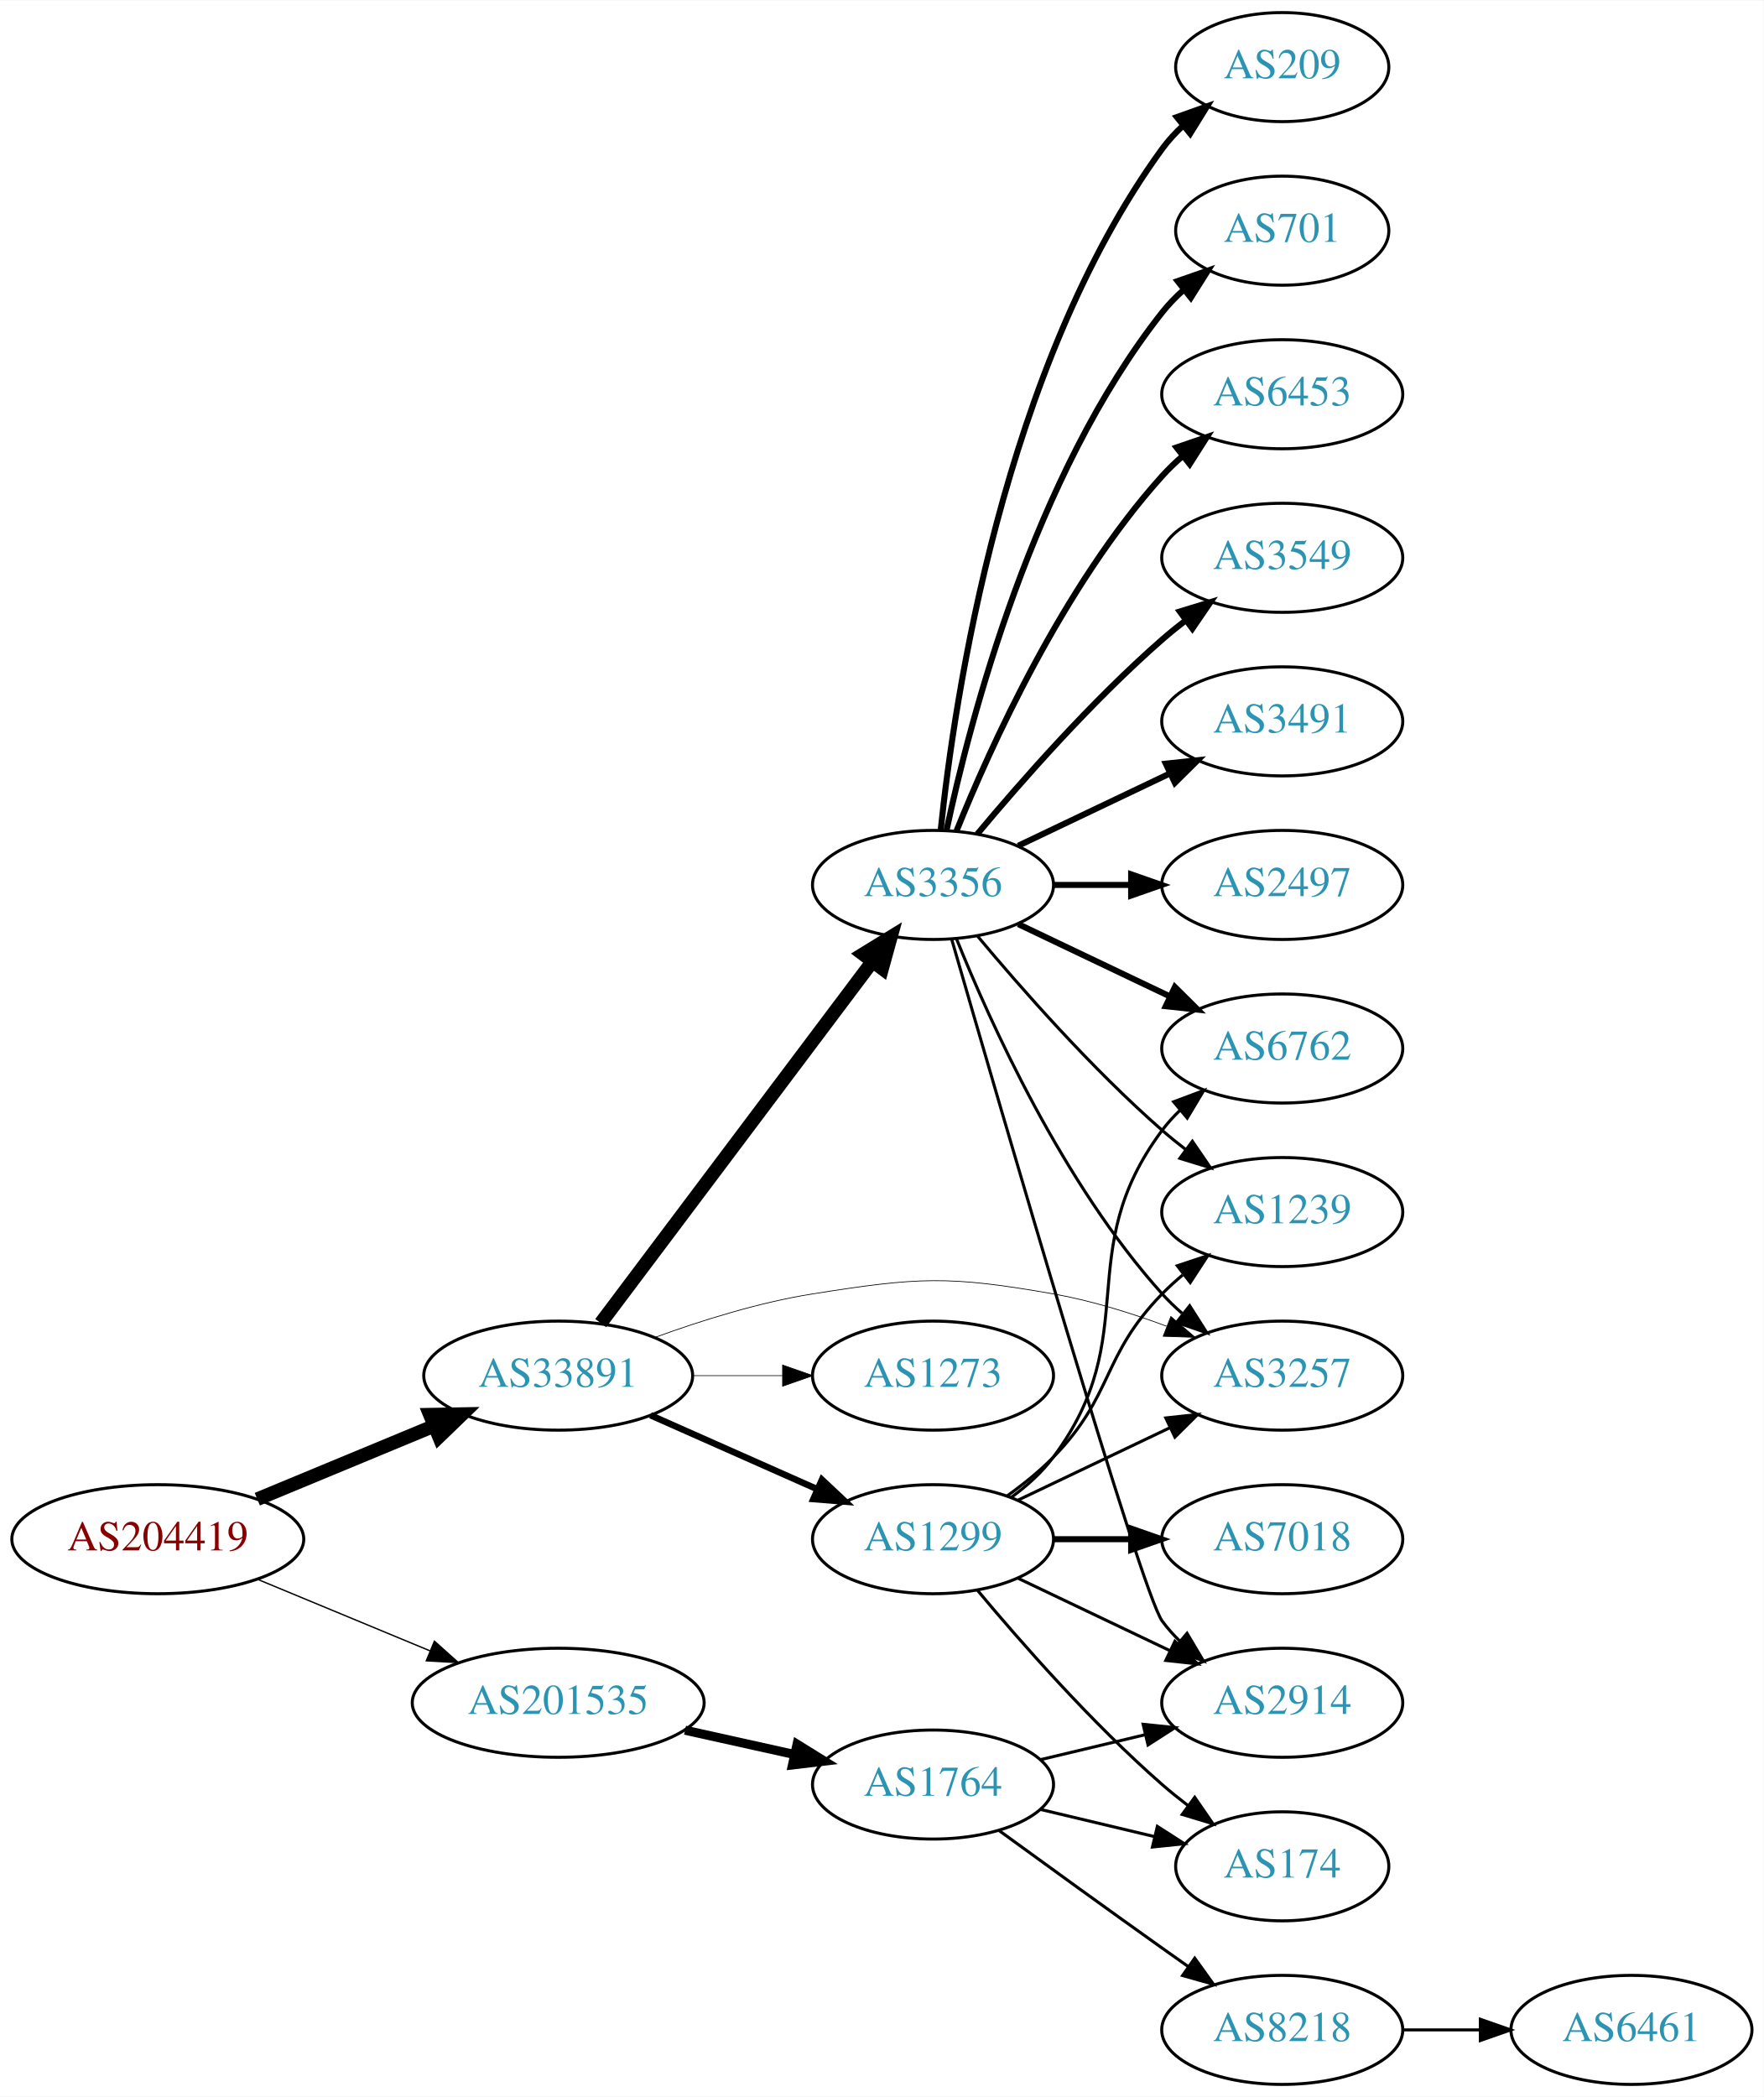
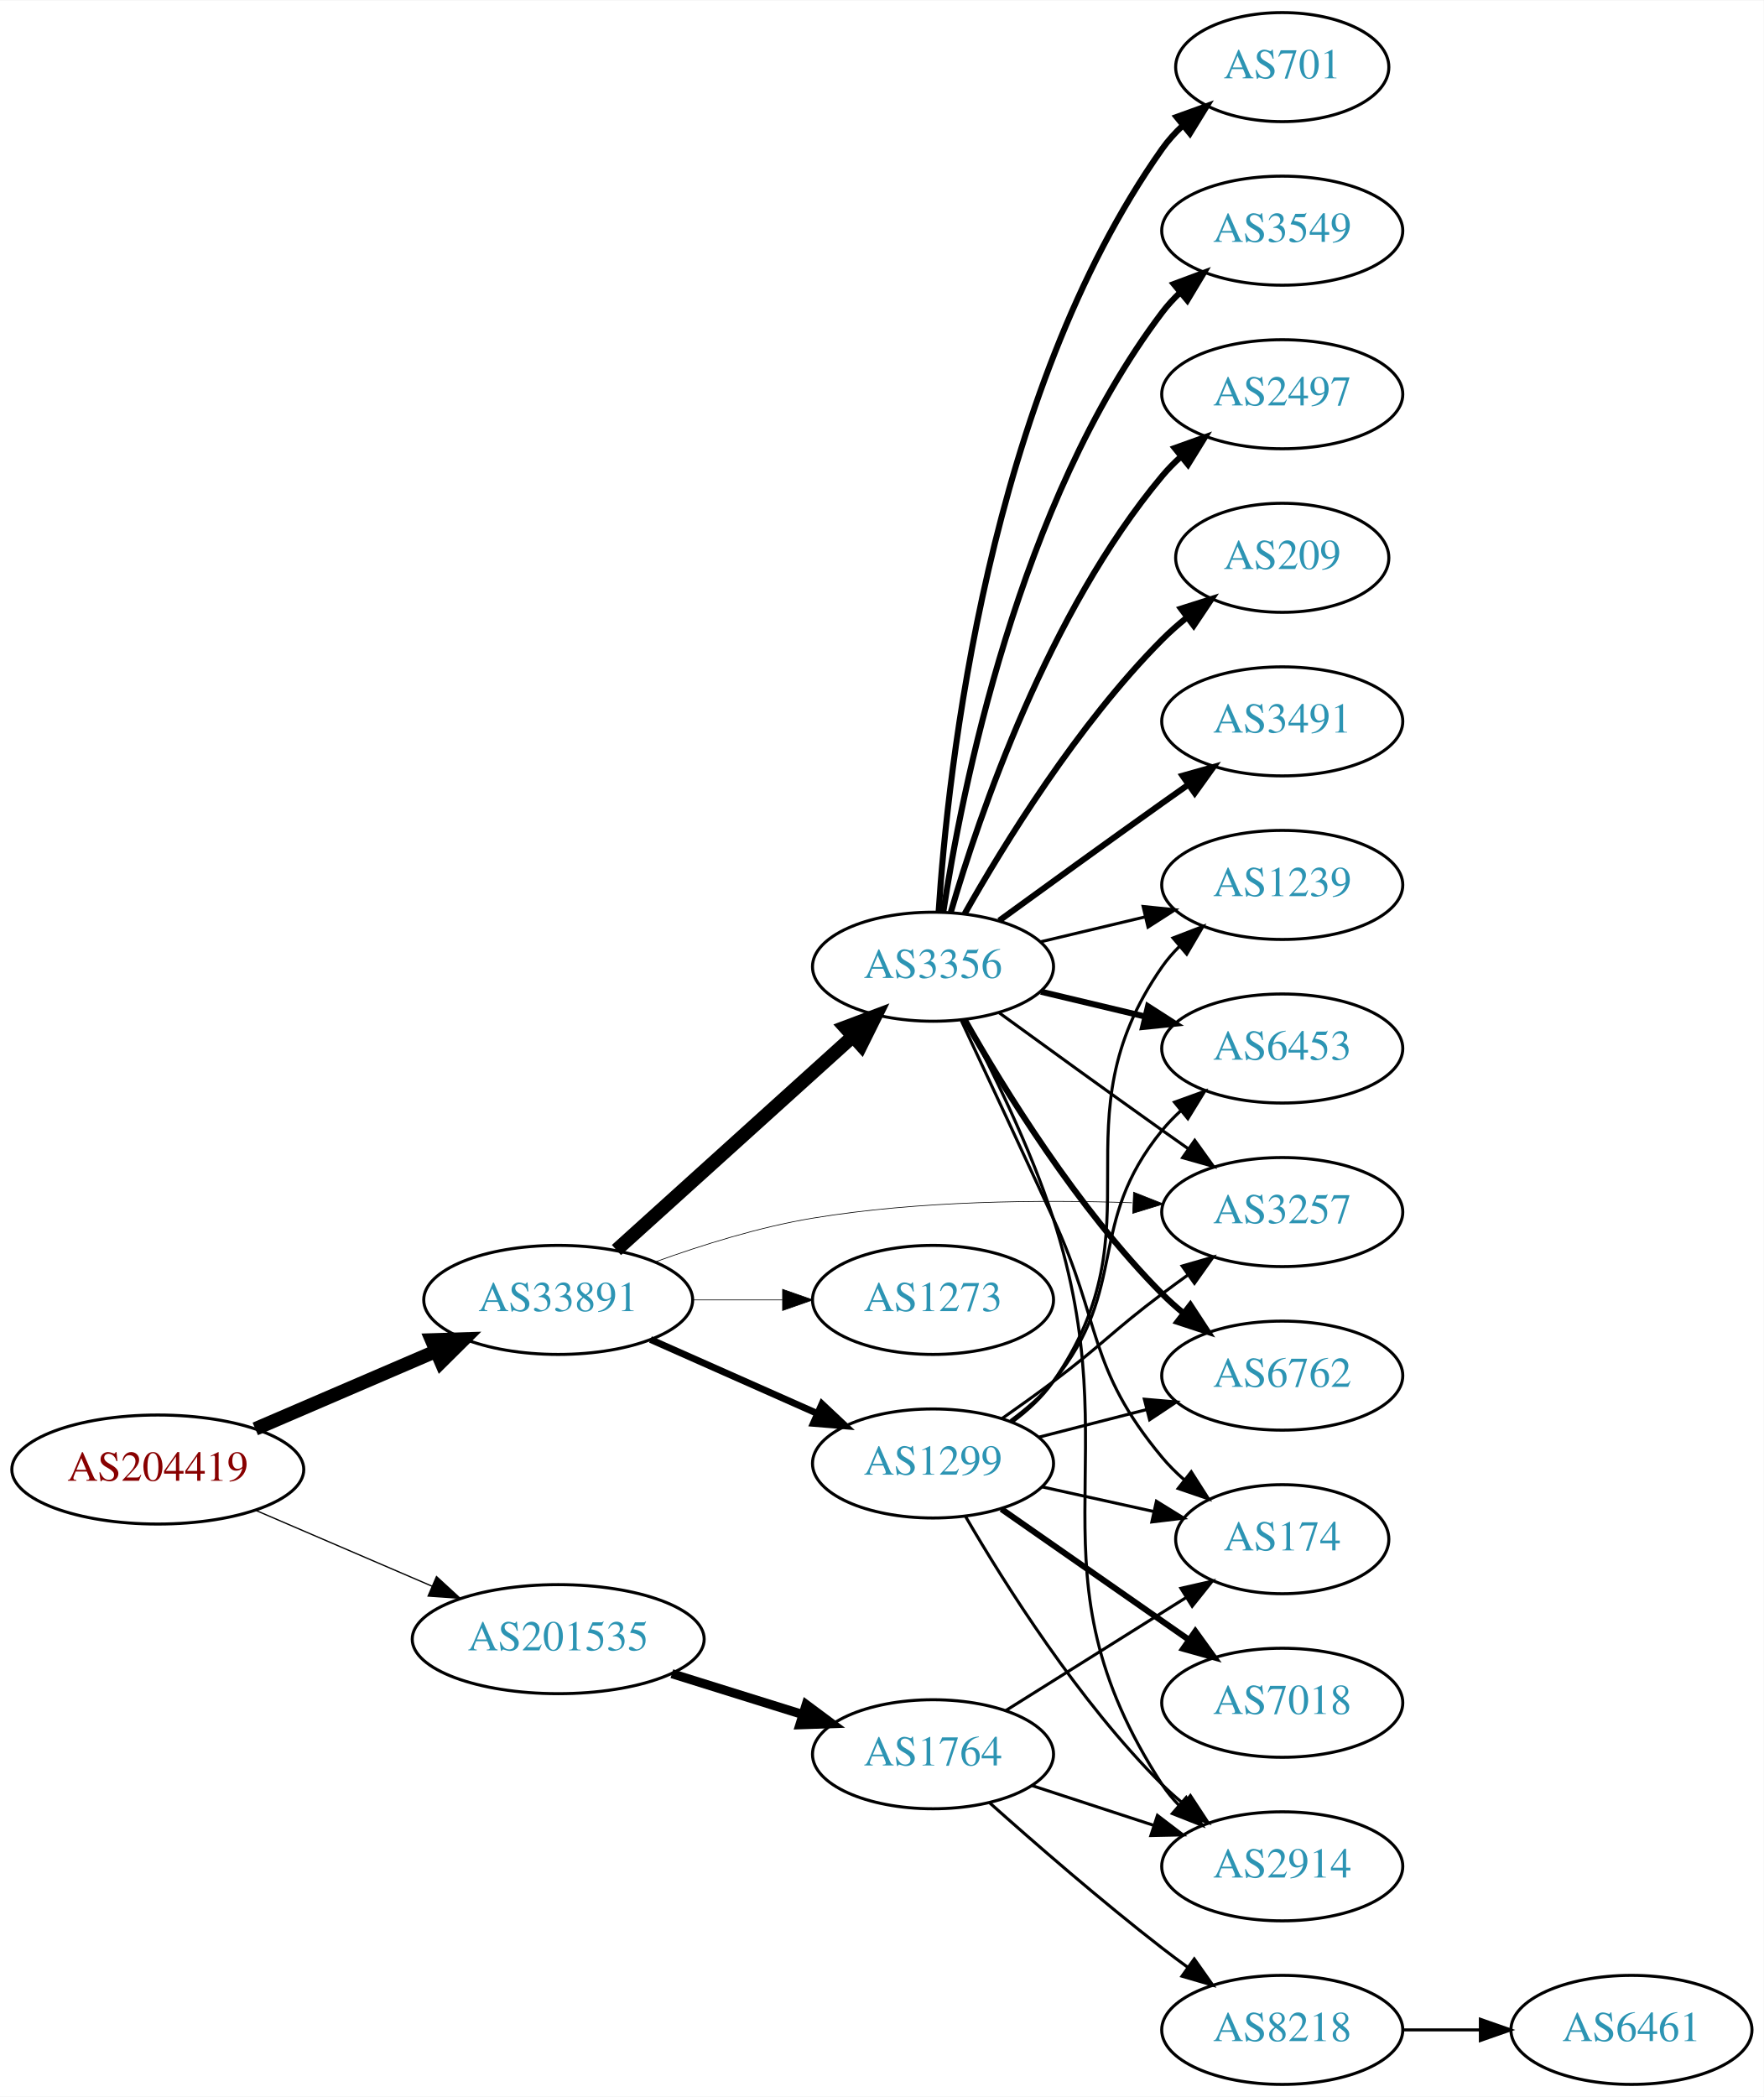
<svg xmlns="http://www.w3.org/2000/svg" xmlns:xlink="http://www.w3.org/1999/xlink" width="582pt" height="692pt" viewBox="0.00 0.00 582.26 692.00">
  <g id="graph0" class="graph" transform="scale(1 1) rotate(0) translate(4 688)">
    <polygon fill="white" stroke="none" points="-4,4 -4,-688 578.262,-688 578.262,4 -4,4" />
    <g id="node1" class="node">
      <g id="a_node1">
        <a xlink:href="/asn/204419" xlink:title="AS204419 ~ Smart-Connect [AT]">
-           <ellipse fill="#ffffff" stroke="black" cx="48.096" cy="-180" rx="48.192" ry="18" />
-           <text text-anchor="middle" x="48.096" y="-176.3" font-family="Times,serif" font-size="14.00" fill="#880000">AS204419</text>
+           <ellipse fill="#ffffff" stroke="black" cx="48.096" cy="-203" rx="48.192" ry="18" />
+           <text text-anchor="middle" x="48.096" y="-199.3" font-family="Times,serif" font-size="14.00" fill="#880000">AS204419</text>
        </a>
      </g>
    </g>
    <g id="node2" class="node">
      <g id="a_node2">
        <a xlink:href="/asn/33891" xlink:title="AS33891 ~ CORE-BACKBONE GMBH GLOBAL NETWORK [DE]">
-           <ellipse fill="#ffffff" stroke="black" cx="180.287" cy="-234" rx="44.393" ry="18" />
-           <text text-anchor="middle" x="180.287" y="-230.3" font-family="Times,serif" font-size="14.00" fill="#2c94b3">AS33891</text>
+           <ellipse fill="#ffffff" stroke="black" cx="180.287" cy="-259" rx="44.393" ry="18" />
+           <text text-anchor="middle" x="180.287" y="-255.3" font-family="Times,serif" font-size="14.00" fill="#2c94b3">AS33891</text>
        </a>
      </g>
    </g>
    <g id="edge1" class="edge">
-       <path fill="none" stroke="black" stroke-width="4.5" d="M80.944,-193.21C98.509,-200.495 120.488,-209.612 139.211,-217.377" />
-       <polygon fill="black" stroke="black" stroke-width="4.5" points="137.919,-221.104 148.664,-221.298 140.936,-213.83 137.919,-221.104" />
+       <path fill="none" stroke="black" stroke-width="4.5" d="M80.28,-216.413C98.17,-224.109 120.802,-233.843 139.91,-242.063" />
+       <polygon fill="black" stroke="black" stroke-width="4.5" points="138.512,-245.747 149.254,-246.082 141.624,-238.513 138.512,-245.747" />
    </g>
    <g id="node3" class="node">
      <g id="a_node3">
        <a xlink:href="/asn/201535" xlink:title="AS201535 ~ andom-tec [AT]">
-           <ellipse fill="#ffffff" stroke="black" cx="180.287" cy="-126" rx="48.192" ry="18" />
-           <text text-anchor="middle" x="180.287" y="-122.3" font-family="Times,serif" font-size="14.00" fill="#2c94b3">AS201535</text>
+           <ellipse fill="#ffffff" stroke="black" cx="180.287" cy="-147" rx="48.192" ry="18" />
+           <text text-anchor="middle" x="180.287" y="-143.3" font-family="Times,serif" font-size="14.00" fill="#2c94b3">AS201535</text>
        </a>
      </g>
    </g>
    <g id="edge2" class="edge">
-       <path fill="none" stroke="black" stroke-width="0.45" d="M80.944,-166.79C98.124,-159.664 119.528,-150.787 137.976,-143.135" />
-       <polygon fill="black" stroke="black" stroke-width="0.45" points="139.42,-146.325 147.316,-139.261 136.738,-139.859 139.42,-146.325" />
+       <path fill="none" stroke="black" stroke-width="0.422" d="M80.28,-189.587C97.784,-182.057 119.827,-172.576 138.668,-164.472" />
+       <polygon fill="black" stroke="black" stroke-width="0.422" points="140.103,-167.665 147.906,-160.498 137.337,-161.234 140.103,-167.665" />
    </g>
    <g id="node4" class="node">
      <g id="a_node4">
        <a xlink:href="/asn/3356" xlink:title="AS3356 ~ Level 3 Parent, LLC [US]">
-           <ellipse fill="#ffffff" stroke="black" cx="304.029" cy="-396" rx="39.794" ry="18" />
-           <text text-anchor="middle" x="304.029" y="-392.3" font-family="Times,serif" font-size="14.00" fill="#2c94b3">AS3356</text>
+           <ellipse fill="#ffffff" stroke="black" cx="304.029" cy="-369" rx="39.794" ry="18" />
+           <text text-anchor="middle" x="304.029" y="-365.3" font-family="Times,serif" font-size="14.00" fill="#2c94b3">AS3356</text>
        </a>
      </g>
    </g>
    <g id="edge3" class="edge">
-       <path fill="none" stroke="black" stroke-width="4.5" d="M194.316,-251.337C215.826,-279.96 258.867,-337.233 283.856,-370.486" />
-       <polygon fill="black" stroke="black" stroke-width="4.5" points="280.939,-373.159 290.095,-378.788 287.235,-368.428 280.939,-373.159" />
+       <path fill="none" stroke="black" stroke-width="4.5" d="M199.513,-275.468C220.252,-294.207 254.264,-324.938 277.604,-346.027" />
+       <polygon fill="black" stroke="black" stroke-width="4.5" points="275.017,-348.996 285.076,-352.778 280.296,-343.153 275.017,-348.996" />
    </g>
    <g id="node5" class="node">
      <g id="a_node5">
-         <a xlink:href="/asn/3257" xlink:title="AS3257 ~ GTT [DE]">
-           <ellipse fill="#ffffff" stroke="black" cx="419.322" cy="-234" rx="39.794" ry="18" />
-           <text text-anchor="middle" x="419.322" y="-230.3" font-family="Times,serif" font-size="14.00" fill="#2c94b3">AS3257</text>
+         <a xlink:href="/asn/1299" xlink:title="AS1299 ~ Telia Carrier [EU]">
+           <ellipse fill="#ffffff" stroke="black" cx="304.029" cy="-205" rx="39.794" ry="18" />
+           <text text-anchor="middle" x="304.029" y="-201.3" font-family="Times,serif" font-size="14.00" fill="#2c94b3">AS1299</text>
        </a>
      </g>
    </g>
    <g id="edge4" class="edge">
-       <path fill="none" stroke="black" stroke-width="0.237" d="M212.282,-246.638C227.668,-252.245 246.704,-258.2 264.383,-261 299.19,-266.513 308.964,-267.085 343.676,-261 356.19,-258.806 369.371,-254.691 381.116,-250.323" />
-       <polygon fill="black" stroke="black" stroke-width="0.237" points="382.549,-253.521 390.598,-246.631 380.009,-246.998 382.549,-253.521" />
+       <path fill="none" stroke="black" stroke-width="2.25" d="M210.758,-245.928C227.264,-238.607 248.013,-229.403 265.652,-221.579" />
+       <polygon fill="black" stroke="black" stroke-width="2.25" points="267.363,-224.649 275.085,-217.395 264.525,-218.25 267.363,-224.649" />
    </g>
    <g id="node6" class="node">
      <g id="a_node6">
-         <a xlink:href="/asn/1299" xlink:title="AS1299 ~ Telia Carrier [EU]">
-           <ellipse fill="#ffffff" stroke="black" cx="304.029" cy="-180" rx="39.794" ry="18" />
-           <text text-anchor="middle" x="304.029" y="-176.3" font-family="Times,serif" font-size="14.00" fill="#2c94b3">AS1299</text>
+         <a xlink:href="/asn/3257" xlink:title="AS3257 ~ GTT [DE]">
+           <ellipse fill="#ffffff" stroke="black" cx="419.322" cy="-288" rx="39.794" ry="18" />
+           <text text-anchor="middle" x="419.322" y="-284.3" font-family="Times,serif" font-size="14.00" fill="#2c94b3">AS3257</text>
        </a>
      </g>
    </g>
    <g id="edge5" class="edge">
-       <path fill="none" stroke="black" stroke-width="2.132" d="M210.758,-220.928C227.264,-213.607 248.013,-204.403 265.652,-196.579" />
-       <polygon fill="black" stroke="black" stroke-width="2.132" points="267.363,-199.649 275.085,-192.395 264.525,-193.25 267.363,-199.649" />
+       <path fill="none" stroke="black" stroke-width="0.225" d="M212.298,-271.538C227.688,-277.121 246.723,-283.085 264.383,-286 299.296,-291.762 339.269,-292.1 369.73,-291.082" />
+       <polygon fill="black" stroke="black" stroke-width="0.225" points="370.231,-294.565 380.085,-290.672 369.954,-287.57 370.231,-294.565" />
    </g>
    <g id="node7" class="node">
      <g id="a_node7">
        <a xlink:href="/asn/1273" xlink:title="AS1273 ~ Vodafone Group PLC [EU]">
-           <ellipse fill="#ffffff" stroke="black" cx="304.029" cy="-234" rx="39.794" ry="18" />
-           <text text-anchor="middle" x="304.029" y="-230.3" font-family="Times,serif" font-size="14.00" fill="#2c94b3">AS1273</text>
+           <ellipse fill="#ffffff" stroke="black" cx="304.029" cy="-259" rx="39.794" ry="18" />
+           <text text-anchor="middle" x="304.029" y="-255.3" font-family="Times,serif" font-size="14.00" fill="#2c94b3">AS1273</text>
        </a>
      </g>
    </g>
    <g id="edge6" class="edge">
-       <path fill="none" stroke="black" stroke-width="0.237" d="M224.552,-234C234.189,-234 244.471,-234 254.311,-234" />
-       <polygon fill="black" stroke="black" stroke-width="0.237" points="254.36,-237.5 264.36,-234 254.36,-230.5 254.36,-237.5" />
+       <path fill="none" stroke="black" stroke-width="0.225" d="M224.552,-259C234.189,-259 244.471,-259 254.311,-259" />
+       <polygon fill="black" stroke="black" stroke-width="0.225" points="254.36,-262.5 264.36,-259 254.36,-255.5 254.36,-262.5" />
    </g>
    <g id="node19" class="node">
      <g id="a_node19">
        <a xlink:href="/asn/1764" xlink:title="AS1764 ~ NEXTLAYER-AS [AT]">
-           <ellipse fill="#ffffff" stroke="black" cx="304.029" cy="-99" rx="39.794" ry="18" />
-           <text text-anchor="middle" x="304.029" y="-95.3" font-family="Times,serif" font-size="14.00" fill="#2c94b3">AS1764</text>
-         </a>
-       </g>
-     </g>
-     <g id="edge23" class="edge">
-       <path fill="none" stroke="black" stroke-width="3" d="M222.164,-116.934C233.704,-114.375 246.323,-111.576 258.088,-108.967" />
-       <polygon fill="black" stroke="black" stroke-width="3" points="259.153,-112.316 268.158,-106.734 257.638,-105.482 259.153,-112.316" />
-     </g>
-     <g id="edge15" class="edge">
-       <path fill="none" stroke="black" d="M311.777,-378.213C322.828,-350.757 346.881,-297.422 379.676,-261 381.678,-258.776 383.897,-256.637 386.229,-254.603" />
-       <polygon fill="black" stroke="black" points="388.76,-257.065 394.449,-248.127 384.428,-251.567 388.76,-257.065" />
+           <ellipse fill="#ffffff" stroke="black" cx="304.029" cy="-109" rx="39.794" ry="18" />
+           <text text-anchor="middle" x="304.029" y="-105.3" font-family="Times,serif" font-size="14.00" fill="#2c94b3">AS1764</text>
+         </a>
+       </g>
+     </g>
+     <g id="edge25" class="edge">
+       <path fill="none" stroke="black" stroke-width="3" d="M217.814,-135.599C231.34,-131.377 246.787,-126.555 260.78,-122.188" />
+       <polygon fill="black" stroke="black" stroke-width="3" points="262.162,-125.423 270.664,-119.102 260.076,-118.741 262.162,-125.423" />
+     </g>
+     <g id="edge16" class="edge">
+       <path fill="none" stroke="black" d="M325.878,-353.778C340.812,-342.909 361.425,-327.975 379.676,-315 382.496,-312.995 385.439,-310.915 388.387,-308.841" />
+       <polygon fill="black" stroke="black" points="390.434,-311.681 396.612,-303.074 386.415,-305.95 390.434,-311.681" />
    </g>
    <g id="node8" class="node">
      <g id="a_node8">
-         <a xlink:href="/asn/701" xlink:title="AS701 ~ UUNET [US]">
-           <ellipse fill="#ffffff" stroke="black" cx="419.322" cy="-612" rx="35.194" ry="18" />
-           <text text-anchor="middle" x="419.322" y="-608.3" font-family="Times,serif" font-size="14.00" fill="#2c94b3">AS701</text>
-         </a>
-       </g>
-     </g>
-     <g id="edge7" class="edge">
-       <path fill="none" stroke="black" stroke-width="2" d="M308.52,-414.16C316.151,-450.03 337.142,-531.155 379.676,-585 381.756,-587.633 384.161,-590.116 386.734,-592.428" />
-       <polygon fill="black" stroke="black" stroke-width="2" points="384.79,-595.354 394.797,-598.835 389.145,-589.873 384.79,-595.354" />
-     </g>
-     <g id="node9" class="node">
-       <g id="a_node9">
-         <a xlink:href="/asn/6453" xlink:title="AS6453 ~ TATA COMMUNICATIONS (AMERICA) INC [US]">
-           <ellipse fill="#ffffff" stroke="black" cx="419.322" cy="-558" rx="39.794" ry="18" />
-           <text text-anchor="middle" x="419.322" y="-554.3" font-family="Times,serif" font-size="14.00" fill="#2c94b3">AS6453</text>
-         </a>
-       </g>
-     </g>
-     <g id="edge8" class="edge">
-       <path fill="none" stroke="black" stroke-width="2" d="M311.777,-413.787C322.828,-441.243 346.881,-494.578 379.676,-531 381.678,-533.224 383.897,-535.363 386.229,-537.397" />
-       <polygon fill="black" stroke="black" stroke-width="2" points="384.428,-540.433 394.449,-543.873 388.76,-534.935 384.428,-540.433" />
-     </g>
-     <g id="node10" class="node">
-       <g id="a_node10">
-         <a xlink:href="/asn/6762" xlink:title="AS6762 ~ TELECOM ITALIA SPARKLE S.p.A. [IT]">
-           <ellipse fill="#ffffff" stroke="black" cx="419.322" cy="-342" rx="39.794" ry="18" />
-           <text text-anchor="middle" x="419.322" y="-338.3" font-family="Times,serif" font-size="14.00" fill="#2c94b3">AS6762</text>
-         </a>
-       </g>
-     </g>
-     <g id="edge9" class="edge">
-       <path fill="none" stroke="black" stroke-width="2" d="M332.166,-383.066C347.16,-375.919 365.981,-366.948 382.204,-359.215" />
-       <polygon fill="black" stroke="black" stroke-width="2" points="383.886,-362.291 391.407,-354.829 380.874,-355.972 383.886,-362.291" />
-     </g>
-     <g id="node11" class="node">
-       <g id="a_node11">
-         <a xlink:href="/asn/3549" xlink:title="AS3549 ~ Level 3 Parent, LLC [US]">
-           <ellipse fill="#ffffff" stroke="black" cx="419.322" cy="-504" rx="39.794" ry="18" />
-           <text text-anchor="middle" x="419.322" y="-500.3" font-family="Times,serif" font-size="14.00" fill="#2c94b3">AS3549</text>
-         </a>
-       </g>
-     </g>
-     <g id="edge10" class="edge">
-       <path fill="none" stroke="black" stroke-width="2" d="M318.659,-412.817C332.942,-429.929 356.488,-456.745 379.676,-477 382.142,-479.154 384.78,-481.294 387.478,-483.372" />
-       <polygon fill="black" stroke="black" stroke-width="2" points="385.503,-486.264 395.632,-489.37 389.651,-480.625 385.503,-486.264" />
-     </g>
-     <g id="node12" class="node">
-       <g id="a_node12">
        <a xlink:href="/asn/3491" xlink:title="AS3491 ~ PCCW Global, Inc. [US]">
          <ellipse fill="#ffffff" stroke="black" cx="419.322" cy="-450" rx="39.794" ry="18" />
          <text text-anchor="middle" x="419.322" y="-446.3" font-family="Times,serif" font-size="14.00" fill="#2c94b3">AS3491</text>
        </a>
      </g>
    </g>
+     <g id="edge7" class="edge">
+       <path fill="none" stroke="black" stroke-width="2" d="M325.878,-384.222C340.812,-395.091 361.425,-410.025 379.676,-423 382.496,-425.005 385.439,-427.085 388.387,-429.159" />
+       <polygon fill="black" stroke="black" stroke-width="2" points="386.415,-432.05 396.612,-434.926 390.434,-426.319 386.415,-432.05" />
+     </g>
+     <g id="node9" class="node">
+       <g id="a_node9">
+         <a xlink:href="/asn/701" xlink:title="AS701 ~ UUNET [US]">
+           <ellipse fill="#ffffff" stroke="black" cx="419.322" cy="-666" rx="35.194" ry="18" />
+           <text text-anchor="middle" x="419.322" y="-662.3" font-family="Times,serif" font-size="14.00" fill="#2c94b3">AS701</text>
+         </a>
+       </g>
+     </g>
+     <g id="edge8" class="edge">
+       <path fill="none" stroke="black" stroke-width="2" d="M305.884,-387.185C308.878,-433.425 322.125,-557.589 379.676,-639 381.613,-641.74 383.921,-644.295 386.431,-646.654" />
+       <polygon fill="black" stroke="black" stroke-width="2" points="384.433,-649.54 394.4,-653.131 388.848,-644.108 384.433,-649.54" />
+     </g>
+     <g id="node10" class="node">
+       <g id="a_node10">
+         <a xlink:href="/asn/3549" xlink:title="AS3549 ~ Level 3 Parent, LLC [US]">
+           <ellipse fill="#ffffff" stroke="black" cx="419.322" cy="-612" rx="39.794" ry="18" />
+           <text text-anchor="middle" x="419.322" y="-608.3" font-family="Times,serif" font-size="14.00" fill="#2c94b3">AS3549</text>
+         </a>
+       </g>
+     </g>
+     <g id="edge9" class="edge">
+       <path fill="none" stroke="black" stroke-width="2" d="M307.406,-386.986C313.379,-426.422 332.091,-521.995 379.676,-585 381.433,-587.327 383.45,-589.529 385.62,-591.596" />
+       <polygon fill="black" stroke="black" stroke-width="2" points="383.504,-594.389 393.432,-598.088 387.978,-589.005 383.504,-594.389" />
+     </g>
+     <g id="node11" class="node">
+       <g id="a_node11">
+         <a xlink:href="/asn/6762" xlink:title="AS6762 ~ TELECOM ITALIA SPARKLE S.p.A. [IT]">
+           <ellipse fill="#ffffff" stroke="black" cx="419.322" cy="-234" rx="39.794" ry="18" />
+           <text text-anchor="middle" x="419.322" y="-230.3" font-family="Times,serif" font-size="14.00" fill="#2c94b3">AS6762</text>
+         </a>
+       </g>
+     </g>
+     <g id="edge10" class="edge">
+       <path fill="none" stroke="black" stroke-width="2" d="M314.489,-351.51C327.271,-328.904 351.703,-289.114 379.676,-261 381.787,-258.879 384.083,-256.812 386.468,-254.829" />
+       <polygon fill="black" stroke="black" stroke-width="2" points="388.984,-257.31 394.784,-248.444 384.72,-251.758 388.984,-257.31" />
+     </g>
+     <g id="node12" class="node">
+       <g id="a_node12">
+         <a xlink:href="/asn/1239" xlink:title="AS1239 ~ Sprint [US]">
+           <ellipse fill="#ffffff" stroke="black" cx="419.322" cy="-396" rx="39.794" ry="18" />
+           <text text-anchor="middle" x="419.322" y="-392.3" font-family="Times,serif" font-size="14.00" fill="#2c94b3">AS1239</text>
+         </a>
+       </g>
+     </g>
    <g id="edge11" class="edge">
-       <path fill="none" stroke="black" stroke-width="2" d="M332.166,-408.934C347.16,-416.081 365.981,-425.052 382.204,-432.785" />
-       <polygon fill="black" stroke="black" stroke-width="2" points="380.874,-436.028 391.407,-437.171 383.886,-429.709 380.874,-436.028" />
+       <path fill="none" stroke="black" d="M339.637,-377.248C350.508,-379.838 362.662,-382.735 374.105,-385.462" />
+       <polygon fill="black" stroke="black" points="373.388,-388.889 383.927,-387.803 375.011,-382.08 373.388,-388.889" />
    </g>
    <g id="node13" class="node">
      <g id="a_node13">
-         <a xlink:href="/asn/2497" xlink:title="AS2497 ~ Internet Initiative Japan Inc. [JP]">
-           <ellipse fill="#ffffff" stroke="black" cx="419.322" cy="-396" rx="39.794" ry="18" />
-           <text text-anchor="middle" x="419.322" y="-392.3" font-family="Times,serif" font-size="14.00" fill="#2c94b3">AS2497</text>
+         <a xlink:href="/asn/6453" xlink:title="AS6453 ~ TATA COMMUNICATIONS (AMERICA) INC [US]">
+           <ellipse fill="#ffffff" stroke="black" cx="419.322" cy="-342" rx="39.794" ry="18" />
+           <text text-anchor="middle" x="419.322" y="-338.3" font-family="Times,serif" font-size="14.00" fill="#2c94b3">AS6453</text>
        </a>
      </g>
    </g>
    <g id="edge12" class="edge">
-       <path fill="none" stroke="black" stroke-width="2" d="M343.702,-396C351.905,-396 360.669,-396 369.201,-396" />
-       <polygon fill="black" stroke="black" stroke-width="2" points="369.44,-399.5 379.44,-396 369.44,-392.5 369.44,-399.5" />
+       <path fill="none" stroke="black" stroke-width="2" d="M339.637,-360.752C350.508,-358.162 362.662,-355.265 374.105,-352.538" />
+       <polygon fill="black" stroke="black" stroke-width="2" points="375.011,-355.92 383.927,-350.197 373.388,-349.111 375.011,-355.92" />
    </g>
    <g id="node14" class="node">
      <g id="a_node14">
-         <a xlink:href="/asn/1239" xlink:title="AS1239 ~ Sprint [US]">
-           <ellipse fill="#ffffff" stroke="black" cx="419.322" cy="-288" rx="39.794" ry="18" />
-           <text text-anchor="middle" x="419.322" y="-284.3" font-family="Times,serif" font-size="14.00" fill="#2c94b3">AS1239</text>
+         <a xlink:href="/asn/2497" xlink:title="AS2497 ~ Internet Initiative Japan Inc. [JP]">
+           <ellipse fill="#ffffff" stroke="black" cx="419.322" cy="-558" rx="39.794" ry="18" />
+           <text text-anchor="middle" x="419.322" y="-554.3" font-family="Times,serif" font-size="14.00" fill="#2c94b3">AS2497</text>
        </a>
      </g>
    </g>
    <g id="edge13" class="edge">
-       <path fill="none" stroke="black" d="M318.659,-379.183C332.942,-362.071 356.488,-335.255 379.676,-315 382.142,-312.846 384.78,-310.706 387.478,-308.628" />
-       <polygon fill="black" stroke="black" points="389.651,-311.375 395.632,-302.63 385.503,-305.736 389.651,-311.375" />
+       <path fill="none" stroke="black" stroke-width="2" d="M309.904,-387.002C319.217,-418.844 342.034,-485.981 379.676,-531 381.546,-533.237 383.644,-535.374 385.871,-537.396" />
+       <polygon fill="black" stroke="black" stroke-width="2" points="383.814,-540.234 393.79,-543.804 388.217,-534.793 383.814,-540.234" />
    </g>
    <g id="node15" class="node">
      <g id="a_node15">
        <a xlink:href="/asn/209" xlink:title="AS209 ~ CenturyLink Communications, LLC [US]">
-           <ellipse fill="#ffffff" stroke="black" cx="419.322" cy="-666" rx="35.194" ry="18" />
-           <text text-anchor="middle" x="419.322" y="-662.3" font-family="Times,serif" font-size="14.00" fill="#2c94b3">AS209</text>
+           <ellipse fill="#ffffff" stroke="black" cx="419.322" cy="-504" rx="35.194" ry="18" />
+           <text text-anchor="middle" x="419.322" y="-500.3" font-family="Times,serif" font-size="14.00" fill="#2c94b3">AS209</text>
        </a>
      </g>
    </g>
    <g id="edge14" class="edge">
-       <path fill="none" stroke="black" stroke-width="2" d="M306.586,-414.256C311.057,-457.303 327.19,-566.94 379.676,-639 381.652,-641.712 383.986,-644.249 386.513,-646.595" />
-       <polygon fill="black" stroke="black" stroke-width="2" points="384.529,-649.493 394.507,-653.055 388.928,-644.048 384.529,-649.493" />
+       <path fill="none" stroke="black" stroke-width="2" d="M314.489,-386.49C327.271,-409.096 351.703,-448.886 379.676,-477 382.176,-479.513 384.937,-481.949 387.798,-484.261" />
+       <polygon fill="black" stroke="black" stroke-width="2" points="385.896,-487.21 395.995,-490.413 390.098,-481.611 385.896,-487.21" />
    </g>
    <g id="node16" class="node">
      <g id="a_node16">
        <a xlink:href="/asn/2914" xlink:title="AS2914 ~ NTT America, Inc. [US]">
-           <ellipse fill="#ffffff" stroke="black" cx="419.322" cy="-126" rx="39.794" ry="18" />
-           <text text-anchor="middle" x="419.322" y="-122.3" font-family="Times,serif" font-size="14.00" fill="#2c94b3">AS2914</text>
-         </a>
-       </g>
-     </g>
-     <g id="edge16" class="edge">
-       <path fill="none" stroke="black" d="M310.165,-378.156C325.897,-323.654 372.774,-162.476 379.676,-153 381.393,-150.643 383.38,-148.419 385.529,-146.337" />
-       <polygon fill="black" stroke="black" points="387.891,-148.925 393.303,-139.817 383.392,-143.561 387.891,-148.925" />
-     </g>
-     <g id="edge20" class="edge">
-       <path fill="none" stroke="black" d="M332.166,-192.934C347.16,-200.081 365.981,-209.052 382.204,-216.785" />
-       <polygon fill="black" stroke="black" points="380.874,-220.028 391.407,-221.171 383.886,-213.709 380.874,-220.028" />
-     </g>
-     <g id="edge17" class="edge">
-       <path fill="none" stroke="black" d="M329.96,-193.882C335.036,-197.611 339.954,-202.016 343.676,-207 373.947,-247.542 349.404,-274.458 379.676,-315 381.42,-317.336 383.428,-319.545 385.591,-321.617" />
-       <polygon fill="black" stroke="black" points="383.469,-324.405 393.392,-328.118 387.951,-319.027 383.469,-324.405" />
-     </g>
-     <g id="edge18" class="edge">
-       <path fill="none" stroke="black" d="M328.623,-194.389C333.879,-198.148 339.211,-202.437 343.676,-207 363.848,-227.617 359.503,-240.383 379.676,-261 381.769,-263.139 384.052,-265.218 386.429,-267.21" />
-       <polygon fill="black" stroke="black" points="384.672,-270.275 394.728,-273.611 388.947,-264.732 384.672,-270.275" />
-     </g>
-     <g id="edge21" class="edge">
-       <path fill="none" stroke="black" d="M332.166,-167.066C347.16,-159.919 365.981,-150.948 382.204,-143.215" />
-       <polygon fill="black" stroke="black" points="383.886,-146.291 391.407,-138.829 380.874,-139.972 383.886,-146.291" />
+           <ellipse fill="#ffffff" stroke="black" cx="419.322" cy="-72" rx="39.794" ry="18" />
+           <text text-anchor="middle" x="419.322" y="-68.3" font-family="Times,serif" font-size="14.00" fill="#2c94b3">AS2914</text>
+         </a>
+       </g>
+     </g>
+     <g id="edge15" class="edge">
+       <path fill="none" stroke="black" d="M314.787,-351.382C323.523,-334.923 336.09,-309.441 343.676,-286 369.735,-205.474 333.606,-170 379.676,-99 381.263,-96.554 383.157,-94.266 385.241,-92.139" />
+       <polygon fill="black" stroke="black" points="387.61,-94.718 392.894,-85.535 383.036,-89.419 387.61,-94.718" />
    </g>
    <g id="node17" class="node">
      <g id="a_node17">
-         <a xlink:href="/asn/7018" xlink:title="AS7018 ~ AT&amp;T Services, Inc. [US]">
-           <ellipse fill="#ffffff" stroke="black" cx="419.322" cy="-180" rx="39.794" ry="18" />
-           <text text-anchor="middle" x="419.322" y="-176.3" font-family="Times,serif" font-size="14.00" fill="#2c94b3">AS7018</text>
-         </a>
-       </g>
-     </g>
-     <g id="edge19" class="edge">
-       <path fill="none" stroke="black" stroke-width="2" d="M343.702,-180C351.905,-180 360.669,-180 369.201,-180" />
-       <polygon fill="black" stroke="black" stroke-width="2" points="369.44,-183.5 379.44,-180 369.44,-176.5 369.44,-183.5" />
+         <a xlink:href="/asn/174" xlink:title="AS174 ~ Cogent Communications [US]">
+           <ellipse fill="#ffffff" stroke="black" cx="419.322" cy="-180" rx="35.194" ry="18" />
+           <text text-anchor="middle" x="419.322" y="-176.3" font-family="Times,serif" font-size="14.00" fill="#2c94b3">AS174</text>
+         </a>
+       </g>
+     </g>
+     <g id="edge17" class="edge">
+       <path fill="none" stroke="black" d="M313.364,-351.21C321.22,-334.416 333.301,-308.522 343.676,-286 359.819,-250.955 354.988,-236.653 379.676,-207 381.823,-204.421 384.274,-201.976 386.876,-199.687" />
+       <polygon fill="black" stroke="black" points="389.283,-202.247 394.983,-193.316 384.957,-196.743 389.283,-202.247" />
+     </g>
+     <g id="edge22" class="edge">
+       <path fill="none" stroke="black" d="M326.882,-219.88C332.415,-223.752 338.309,-227.971 343.676,-232 360.107,-244.335 363.245,-248.665 379.676,-261 382.443,-263.078 385.351,-265.206 388.277,-267.31" />
+       <polygon fill="black" stroke="black" points="386.288,-270.191 396.47,-273.12 390.337,-264.481 386.288,-270.191" />
+     </g>
+     <g id="edge18" class="edge">
+       <path fill="none" stroke="black" d="M339.021,-213.701C350.224,-216.568 362.841,-219.798 374.662,-222.824" />
+       <polygon fill="black" stroke="black" points="373.799,-226.216 384.355,-225.305 375.535,-219.435 373.799,-226.216" />
+     </g>
+     <g id="edge20" class="edge">
+       <path fill="none" stroke="black" d="M330.203,-218.707C335.266,-222.445 340.118,-226.898 343.676,-232 379.688,-283.639 343.663,-317.361 379.676,-369 381.344,-371.392 383.296,-373.641 385.421,-375.74" />
+       <polygon fill="black" stroke="black" points="383.258,-378.495 393.149,-382.293 387.786,-373.156 383.258,-378.495" />
+     </g>
+     <g id="edge21" class="edge">
+       <path fill="none" stroke="black" d="M329.642,-219.13C334.735,-222.847 339.74,-227.183 343.676,-232 369.119,-263.136 354.233,-283.864 379.676,-315 381.521,-317.258 383.601,-319.41 385.815,-321.443" />
+       <polygon fill="black" stroke="black" points="383.745,-324.271 393.71,-327.87 388.164,-318.842 383.745,-324.271" />
+     </g>
+     <g id="edge23" class="edge">
+       <path fill="none" stroke="black" d="M314.782,-187.464C327.699,-165.229 352.091,-126.482 379.676,-99 381.796,-96.888 384.099,-94.828 386.489,-92.85" />
+       <polygon fill="black" stroke="black" points="389.003,-95.333 394.812,-86.473 384.746,-89.776 389.003,-95.333" />
+     </g>
+     <g id="edge24" class="edge">
+       <path fill="none" stroke="black" d="M339.945,-197.295C351.628,-194.717 364.764,-191.819 376.894,-189.142" />
+       <polygon fill="black" stroke="black" points="377.783,-192.53 386.793,-186.957 376.274,-185.695 377.783,-192.53" />
    </g>
    <g id="node18" class="node">
      <g id="a_node18">
-         <a xlink:href="/asn/174" xlink:title="AS174 ~ Cogent Communications [US]">
-           <ellipse fill="#ffffff" stroke="black" cx="419.322" cy="-72" rx="35.194" ry="18" />
-           <text text-anchor="middle" x="419.322" y="-68.3" font-family="Times,serif" font-size="14.00" fill="#2c94b3">AS174</text>
-         </a>
-       </g>
-     </g>
-     <g id="edge22" class="edge">
-       <path fill="none" stroke="black" d="M318.659,-163.183C332.942,-146.071 356.488,-119.255 379.676,-99 382.346,-96.668 385.218,-94.352 388.149,-92.114" />
-       <polygon fill="black" stroke="black" points="390.426,-94.784 396.44,-86.061 386.299,-89.13 390.426,-94.784" />
-     </g>
-     <g id="edge25" class="edge">
-       <path fill="none" stroke="black" d="M339.637,-107.248C350.508,-109.838 362.662,-112.735 374.105,-115.462" />
-       <polygon fill="black" stroke="black" points="373.388,-118.889 383.927,-117.803 375.011,-112.08 373.388,-118.889" />
-     </g>
-     <g id="edge24" class="edge">
-       <path fill="none" stroke="black" d="M339.637,-90.752C351.431,-87.942 364.736,-84.771 377.003,-81.847" />
-       <polygon fill="black" stroke="black" points="378.092,-85.186 387.008,-79.463 376.469,-78.376 378.092,-85.186" />
+         <a xlink:href="/asn/7018" xlink:title="AS7018 ~ AT&amp;T Services, Inc. [US]">
+           <ellipse fill="#ffffff" stroke="black" cx="419.322" cy="-126" rx="39.794" ry="18" />
+           <text text-anchor="middle" x="419.322" y="-122.3" font-family="Times,serif" font-size="14.00" fill="#2c94b3">AS7018</text>
+         </a>
+       </g>
+     </g>
+     <g id="edge19" class="edge">
+       <path fill="none" stroke="black" stroke-width="2" d="M326.606,-189.955C344.166,-177.71 369.14,-160.295 388.594,-146.73" />
+       <polygon fill="black" stroke="black" stroke-width="2" points="390.626,-149.58 396.826,-140.989 386.622,-143.838 390.626,-149.58" />
+     </g>
+     <g id="edge27" class="edge">
+       <path fill="none" stroke="black" d="M336.588,-98.693C349.005,-94.638 363.438,-89.924 376.69,-85.597" />
+       <polygon fill="black" stroke="black" points="378.121,-88.811 386.54,-82.38 375.948,-82.157 378.121,-88.811" />
+     </g>
+     <g id="edge26" class="edge">
+       <path fill="none" stroke="black" d="M327.956,-123.368C345.148,-134.142 368.854,-148.999 387.673,-160.792" />
+       <polygon fill="black" stroke="black" points="385.869,-163.792 396.201,-166.137 389.586,-157.861 385.869,-163.792" />
    </g>
    <g id="node20" class="node">
      <g id="a_node20">
        <a xlink:href="/asn/8218" xlink:title="AS8218 ~ legacy Neotelecoms [FR]">
          <ellipse fill="#ffffff" stroke="black" cx="419.322" cy="-18" rx="39.794" ry="18" />
          <text text-anchor="middle" x="419.322" y="-14.3" font-family="Times,serif" font-size="14.00" fill="#2c94b3">AS8218</text>
        </a>
      </g>
    </g>
-     <g id="edge26" class="edge">
-       <path fill="none" stroke="black" d="M325.878,-83.778C340.812,-72.909 361.425,-57.975 379.676,-45 382.496,-42.995 385.439,-40.915 388.387,-38.841" />
-       <polygon fill="black" stroke="black" points="390.434,-41.681 396.612,-33.074 386.415,-35.95 390.434,-41.681" />
+     <g id="edge28" class="edge">
+       <path fill="none" stroke="black" d="M322.713,-92.97C337.582,-79.705 359.571,-60.58 379.676,-45 382.411,-42.88 385.297,-40.724 388.21,-38.602" />
+       <polygon fill="black" stroke="black" points="390.278,-41.425 396.383,-32.766 386.211,-35.728 390.278,-41.425" />
    </g>
    <g id="node21" class="node">
      <g id="a_node21">
        <a xlink:href="/asn/6461" xlink:title="AS6461 ~ Zayo Bandwidth [US]">
          <ellipse fill="#ffffff" stroke="black" cx="534.615" cy="-18" rx="39.794" ry="18" />
          <text text-anchor="middle" x="534.615" y="-14.3" font-family="Times,serif" font-size="14.00" fill="#2c94b3">AS6461</text>
        </a>
      </g>
    </g>
-     <g id="edge27" class="edge">
+     <g id="edge29" class="edge">
      <path fill="none" stroke="black" d="M458.995,-18C467.198,-18 475.962,-18 484.494,-18" />
      <polygon fill="black" stroke="black" points="484.733,-21.5 494.733,-18 484.733,-14.5 484.733,-21.5" />
    </g>
  </g>
</svg>
